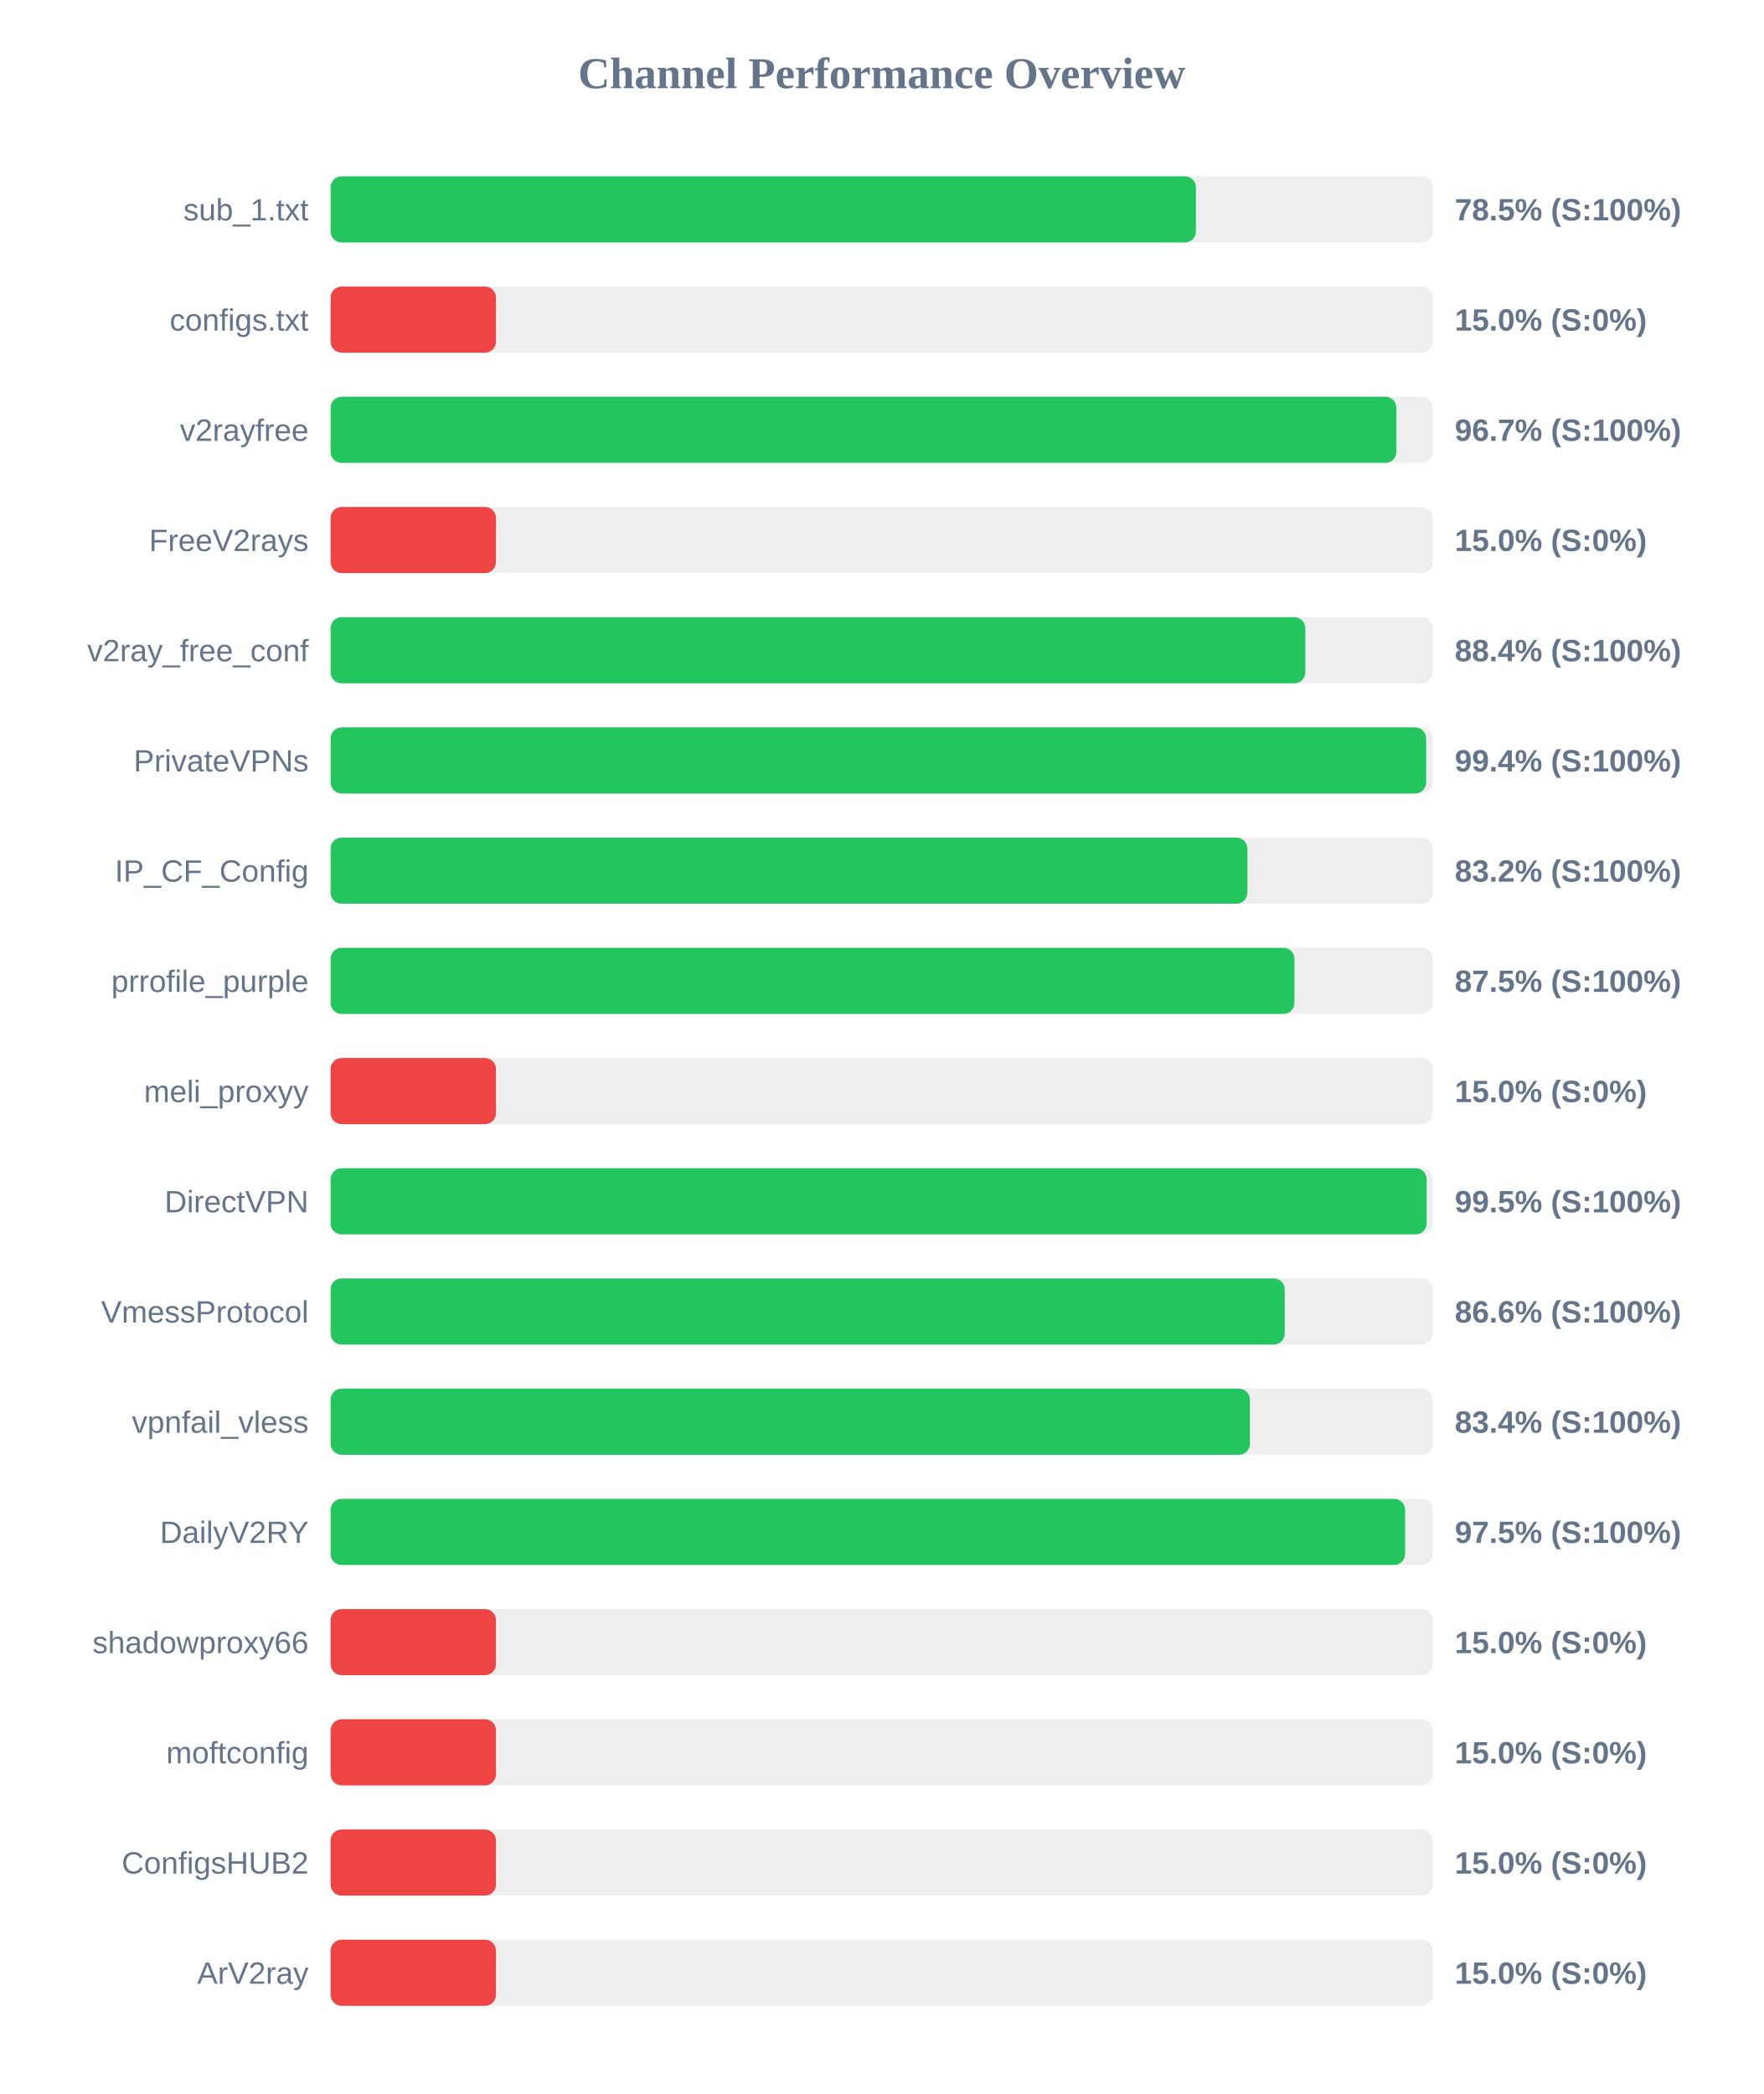
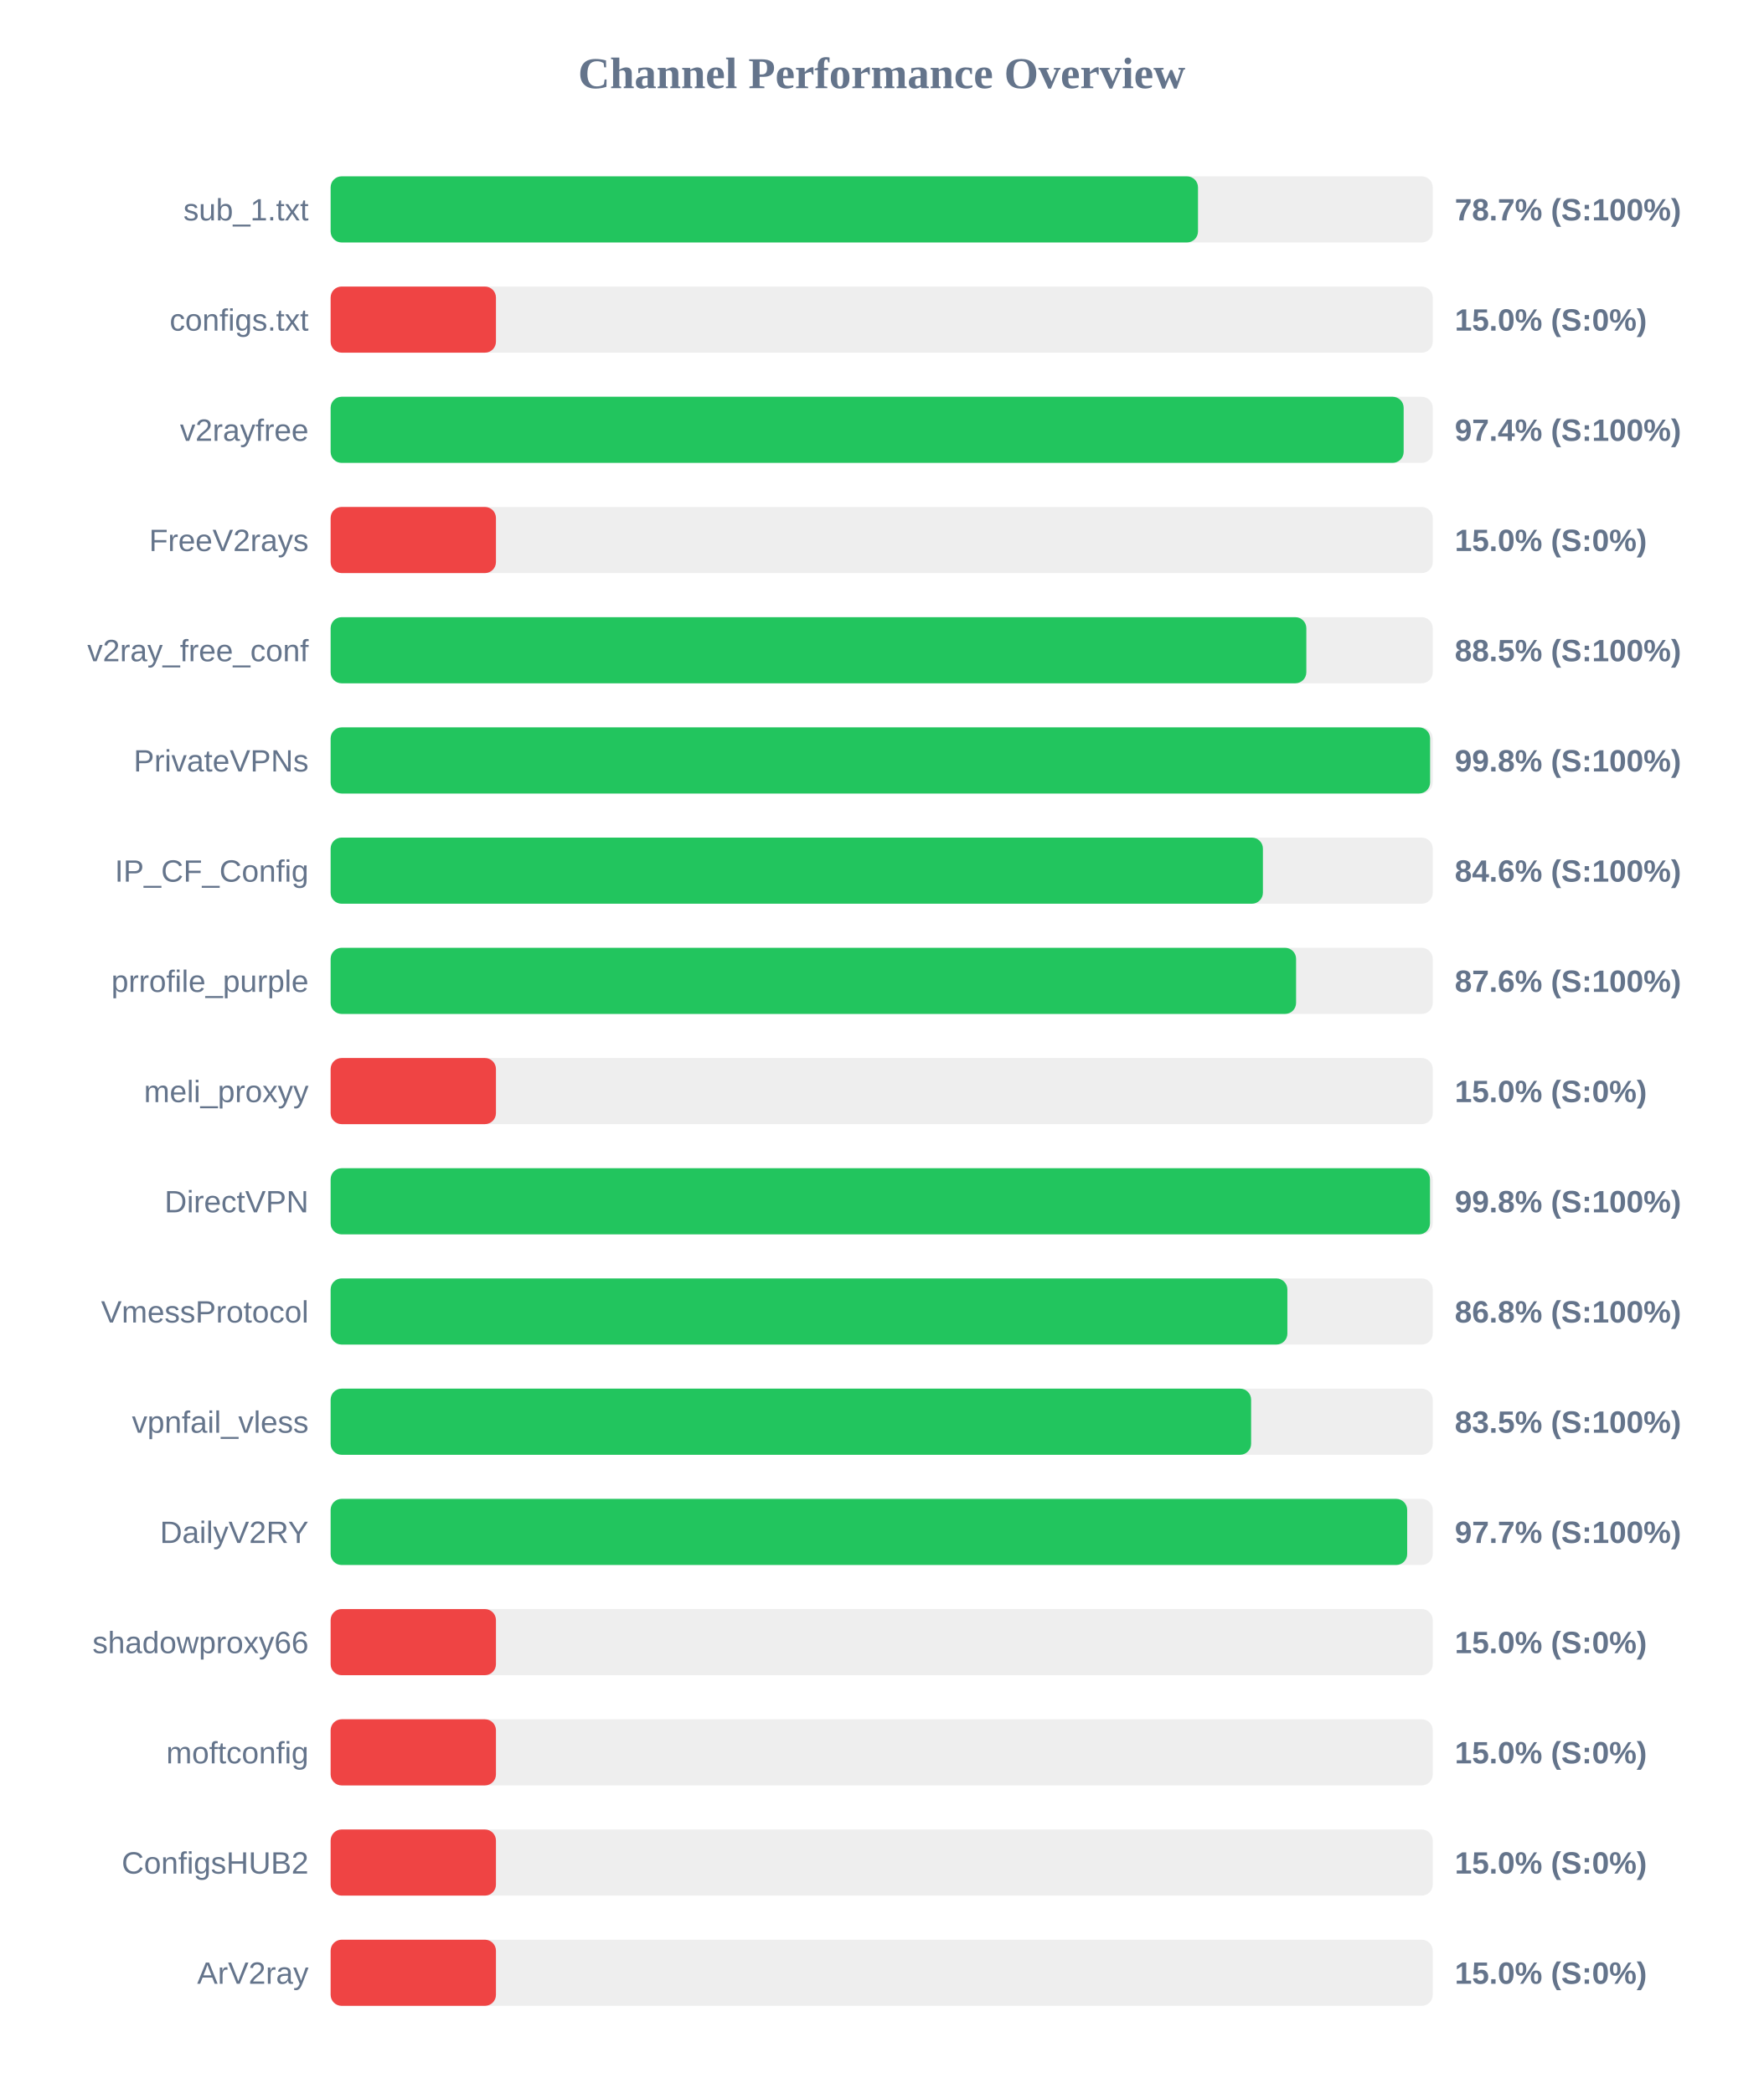
<svg xmlns="http://www.w3.org/2000/svg" width="800" height="950" version="1.1">
  <style>
        .row { font: 14px Arial; fill: #64748b; }
        .score { font: bold 14px Arial; fill: #64748b; }
    </style>
  <text x="400" y="40" text-anchor="middle" font-size="20px" font-weight="bold" fill="#64748b">Channel Performance Overview</text>
  <rect x="150" y="80" width="500" height="30" fill="#eee" rx="5" />
-   <rect x="150" y="80" width="392.55" height="30" fill="#22c55e" rx="5" />
+   <rect x="150" y="80" width="393.5" height="30" fill="#22c55e" rx="5" />
  <text x="140" y="100" text-anchor="end" class="row">sub_1.txt</text>
-   <text x="660" y="100" text-anchor="start" class="score">78.5% (S:100%)</text>
+   <text x="660" y="100" text-anchor="start" class="score">78.7% (S:100%)</text>
  <rect x="150" y="130" width="500" height="30" fill="#eee" rx="5" />
  <rect x="150" y="130" width="75.0" height="30" fill="#ef4444" rx="5" />
  <text x="140" y="150" text-anchor="end" class="row">configs.txt</text>
  <text x="660" y="150" text-anchor="start" class="score">15.0% (S:0%)</text>
  <rect x="150" y="180" width="500" height="30" fill="#eee" rx="5" />
-   <rect x="150" y="180" width="483.5" height="30" fill="#22c55e" rx="5" />
+   <rect x="150" y="180" width="486.8" height="30" fill="#22c55e" rx="5" />
  <text x="140" y="200" text-anchor="end" class="row">v2rayfree</text>
-   <text x="660" y="200" text-anchor="start" class="score">96.7% (S:100%)</text>
+   <text x="660" y="200" text-anchor="start" class="score">97.4% (S:100%)</text>
  <rect x="150" y="230" width="500" height="30" fill="#eee" rx="5" />
  <rect x="150" y="230" width="75.0" height="30" fill="#ef4444" rx="5" />
  <text x="140" y="250" text-anchor="end" class="row">FreeV2rays</text>
  <text x="660" y="250" text-anchor="start" class="score">15.0% (S:0%)</text>
  <rect x="150" y="280" width="500" height="30" fill="#eee" rx="5" />
-   <rect x="150" y="280" width="442.2" height="30" fill="#22c55e" rx="5" />
+   <rect x="150" y="280" width="442.65" height="30" fill="#22c55e" rx="5" />
  <text x="140" y="300" text-anchor="end" class="row">v2ray_free_conf</text>
-   <text x="660" y="300" text-anchor="start" class="score">88.4% (S:100%)</text>
+   <text x="660" y="300" text-anchor="start" class="score">88.5% (S:100%)</text>
  <rect x="150" y="330" width="500" height="30" fill="#eee" rx="5" />
-   <rect x="150" y="330" width="497.0" height="30" fill="#22c55e" rx="5" />
+   <rect x="150" y="330" width="498.8" height="30" fill="#22c55e" rx="5" />
  <text x="140" y="350" text-anchor="end" class="row">PrivateVPNs</text>
-   <text x="660" y="350" text-anchor="start" class="score">99.4% (S:100%)</text>
+   <text x="660" y="350" text-anchor="start" class="score">99.8% (S:100%)</text>
  <rect x="150" y="380" width="500" height="30" fill="#eee" rx="5" />
-   <rect x="150" y="380" width="415.9" height="30" fill="#22c55e" rx="5" />
+   <rect x="150" y="380" width="422.95" height="30" fill="#22c55e" rx="5" />
  <text x="140" y="400" text-anchor="end" class="row">IP_CF_Config</text>
-   <text x="660" y="400" text-anchor="start" class="score">83.2% (S:100%)</text>
+   <text x="660" y="400" text-anchor="start" class="score">84.6% (S:100%)</text>
  <rect x="150" y="430" width="500" height="30" fill="#eee" rx="5" />
-   <rect x="150" y="430" width="437.25" height="30" fill="#22c55e" rx="5" />
+   <rect x="150" y="430" width="438.0" height="30" fill="#22c55e" rx="5" />
  <text x="140" y="450" text-anchor="end" class="row">prrofile_purple</text>
-   <text x="660" y="450" text-anchor="start" class="score">87.5% (S:100%)</text>
+   <text x="660" y="450" text-anchor="start" class="score">87.6% (S:100%)</text>
  <rect x="150" y="480" width="500" height="30" fill="#eee" rx="5" />
  <rect x="150" y="480" width="75.0" height="30" fill="#ef4444" rx="5" />
  <text x="140" y="500" text-anchor="end" class="row">meli_proxyy</text>
  <text x="660" y="500" text-anchor="start" class="score">15.0% (S:0%)</text>
  <rect x="150" y="530" width="500" height="30" fill="#eee" rx="5" />
-   <rect x="150" y="530" width="497.25" height="30" fill="#22c55e" rx="5" />
+   <rect x="150" y="530" width="498.75" height="30" fill="#22c55e" rx="5" />
  <text x="140" y="550" text-anchor="end" class="row">DirectVPN</text>
-   <text x="660" y="550" text-anchor="start" class="score">99.5% (S:100%)</text>
+   <text x="660" y="550" text-anchor="start" class="score">99.8% (S:100%)</text>
  <rect x="150" y="580" width="500" height="30" fill="#eee" rx="5" />
-   <rect x="150" y="580" width="432.85" height="30" fill="#22c55e" rx="5" />
+   <rect x="150" y="580" width="434.05" height="30" fill="#22c55e" rx="5" />
  <text x="140" y="600" text-anchor="end" class="row">VmessProtocol</text>
-   <text x="660" y="600" text-anchor="start" class="score">86.6% (S:100%)</text>
+   <text x="660" y="600" text-anchor="start" class="score">86.8% (S:100%)</text>
  <rect x="150" y="630" width="500" height="30" fill="#eee" rx="5" />
-   <rect x="150" y="630" width="417.05" height="30" fill="#22c55e" rx="5" />
+   <rect x="150" y="630" width="417.6" height="30" fill="#22c55e" rx="5" />
  <text x="140" y="650" text-anchor="end" class="row">vpnfail_vless</text>
-   <text x="660" y="650" text-anchor="start" class="score">83.4% (S:100%)</text>
+   <text x="660" y="650" text-anchor="start" class="score">83.5% (S:100%)</text>
  <rect x="150" y="680" width="500" height="30" fill="#eee" rx="5" />
-   <rect x="150" y="680" width="487.45" height="30" fill="#22c55e" rx="5" />
+   <rect x="150" y="680" width="488.4" height="30" fill="#22c55e" rx="5" />
  <text x="140" y="700" text-anchor="end" class="row">DailyV2RY</text>
-   <text x="660" y="700" text-anchor="start" class="score">97.5% (S:100%)</text>
+   <text x="660" y="700" text-anchor="start" class="score">97.7% (S:100%)</text>
  <rect x="150" y="730" width="500" height="30" fill="#eee" rx="5" />
  <rect x="150" y="730" width="75.0" height="30" fill="#ef4444" rx="5" />
  <text x="140" y="750" text-anchor="end" class="row">shadowproxy66</text>
  <text x="660" y="750" text-anchor="start" class="score">15.0% (S:0%)</text>
  <rect x="150" y="780" width="500" height="30" fill="#eee" rx="5" />
  <rect x="150" y="780" width="75.0" height="30" fill="#ef4444" rx="5" />
  <text x="140" y="800" text-anchor="end" class="row">moftconfig</text>
  <text x="660" y="800" text-anchor="start" class="score">15.0% (S:0%)</text>
  <rect x="150" y="830" width="500" height="30" fill="#eee" rx="5" />
  <rect x="150" y="830" width="75.0" height="30" fill="#ef4444" rx="5" />
  <text x="140" y="850" text-anchor="end" class="row">ConfigsHUB2</text>
  <text x="660" y="850" text-anchor="start" class="score">15.0% (S:0%)</text>
  <rect x="150" y="880" width="500" height="30" fill="#eee" rx="5" />
  <rect x="150" y="880" width="75.0" height="30" fill="#ef4444" rx="5" />
  <text x="140" y="900" text-anchor="end" class="row">ArV2ray</text>
  <text x="660" y="900" text-anchor="start" class="score">15.0% (S:0%)</text>
</svg>
